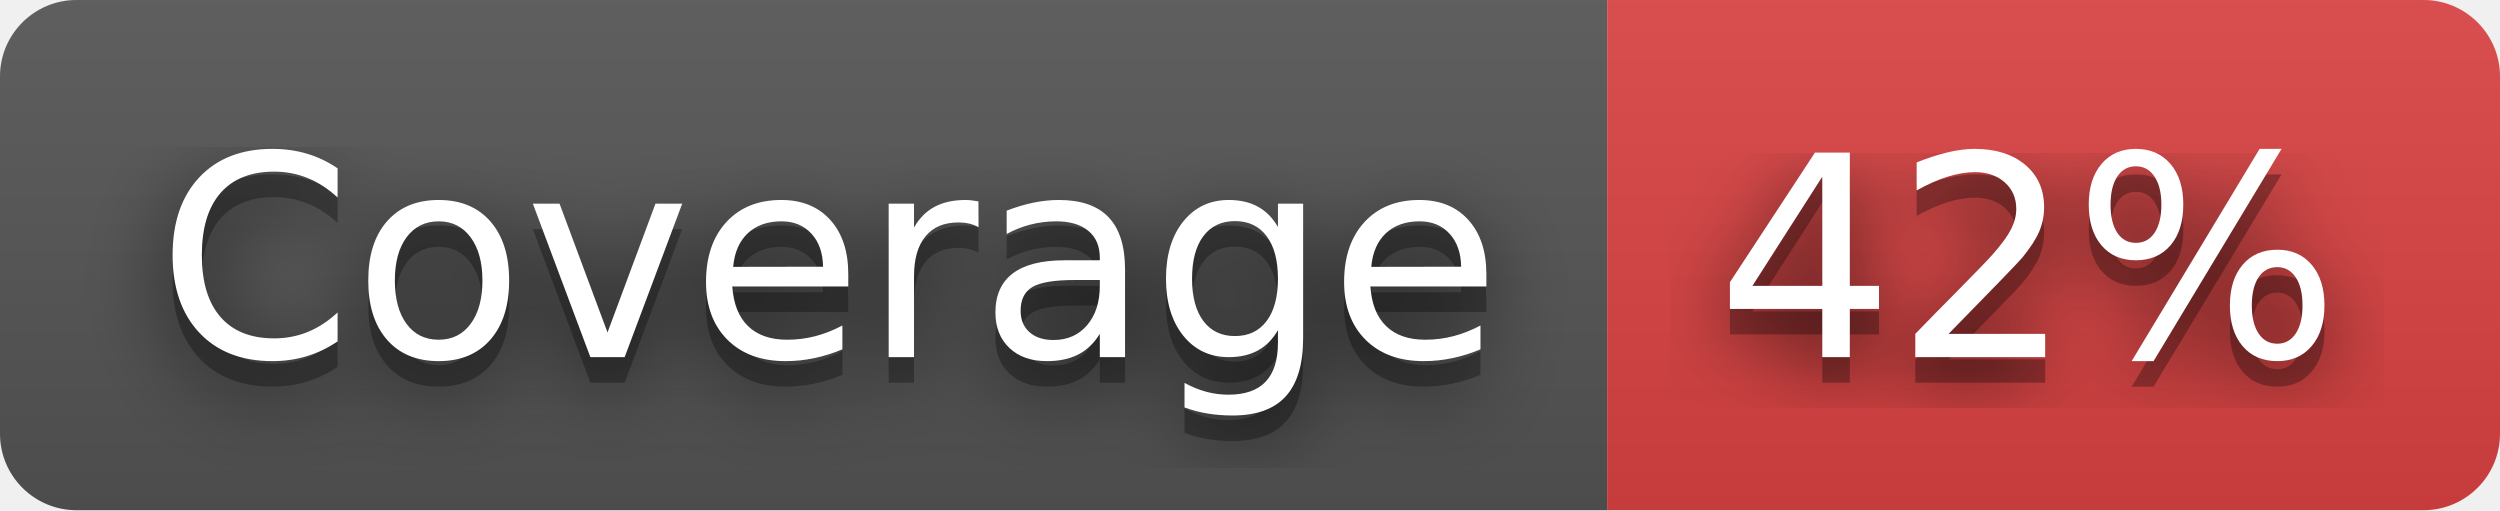
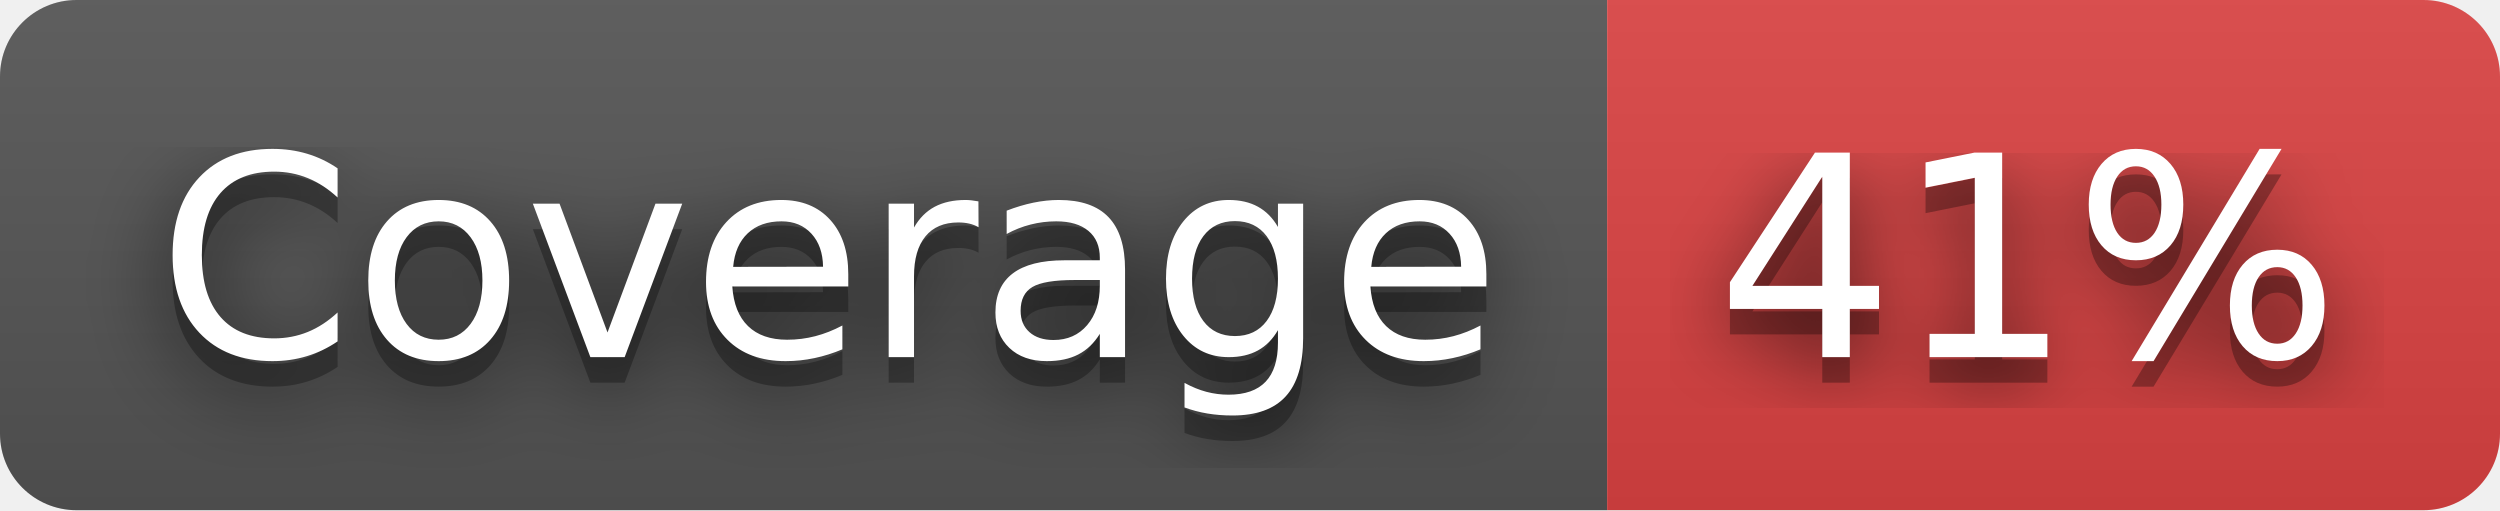
- <svg xmlns="http://www.w3.org/2000/svg" width="98" height="20" role="img" aria-label="Coverage: 42%">
+ <svg xmlns="http://www.w3.org/2000/svg" width="98" height="20" role="img" aria-label="Coverage: 41%">
  <filter id="blur">
    <feGaussianBlur stdDeviation="16" />
  </filter>
  <linearGradient id="s" x2="0" y2="100%">
    <stop offset="0" stop-color="#bbb" stop-opacity=".1" />
    <stop offset="1" stop-opacity=".1" />
  </linearGradient>
  <clipPath id="r">
    <rect width="98" height="20" rx="3" />
  </clipPath>
  <g clip-path="url(#r)">
    <rect width="63" height="20" fill="#555" />
    <rect x="63" width="35" height="20" fill="#dd4343" />
    <rect width="98" height="20" fill="url(#s)" />
  </g>
  <g fill="#fff" text-anchor="middle" font-family="Verdana,Geneva,DejaVu Sans,sans-serif" text-rendering="geometricPrecision" font-size="110">
    <g transform="scale(.1)">
      <g aria-hidden="true" fill="#010101">
        <text x="325" y="150" fill-opacity=".8" filter="url(#blur)" textLength="530">Coverage</text>
        <text x="325" y="150" fill-opacity=".3" textLength="530">Coverage</text>
      </g>
      <text x="325" y="140" textLength="530">Coverage</text>
    </g>
    <g transform="scale(.1)">
      <g aria-hidden="true" fill="#010101">
-         <text x="795" y="150" fill-opacity=".8" filter="url(#blur)" textLength="250">42%</text>
-         <text x="795" y="150" fill-opacity=".3" textLength="250">42%</text>
+         <text x="795" y="150" fill-opacity=".8" filter="url(#blur)" textLength="250">41%</text>
+         <text x="795" y="150" fill-opacity=".3" textLength="250">41%</text>
      </g>
-       <text x="795" y="140" textLength="250">42%</text>
+       <text x="795" y="140" textLength="250">41%</text>
    </g>
  </g>
</svg>
